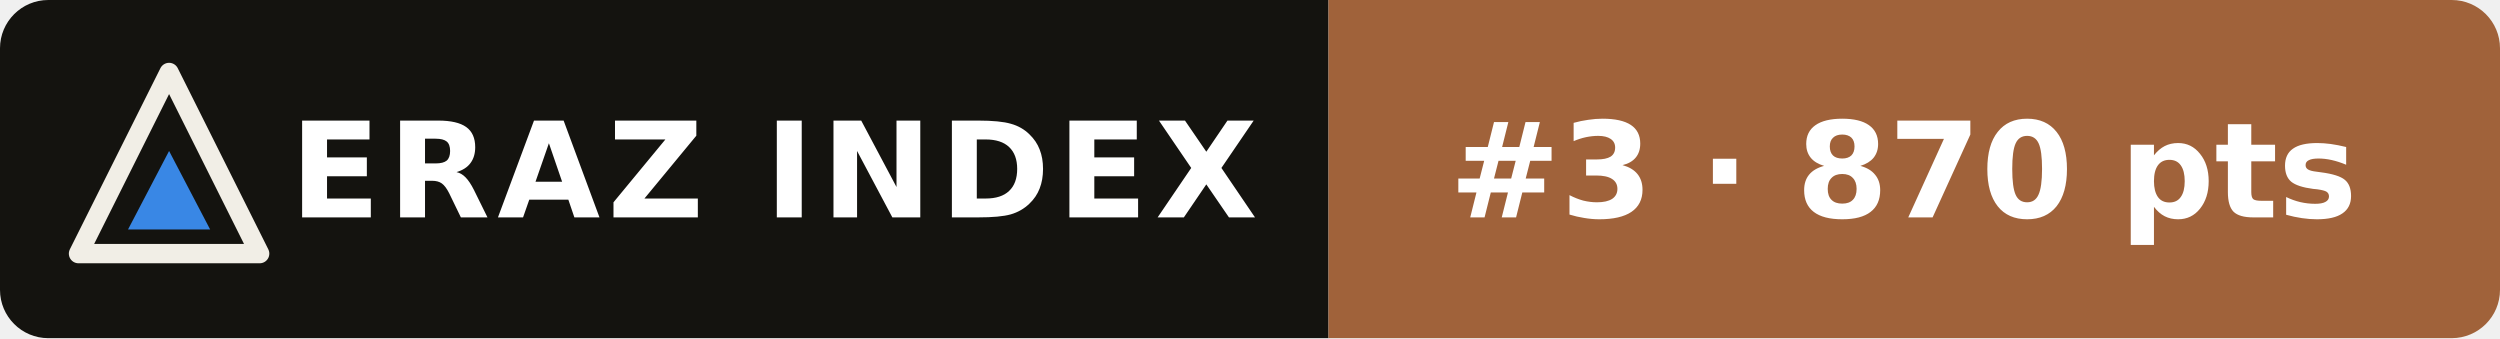
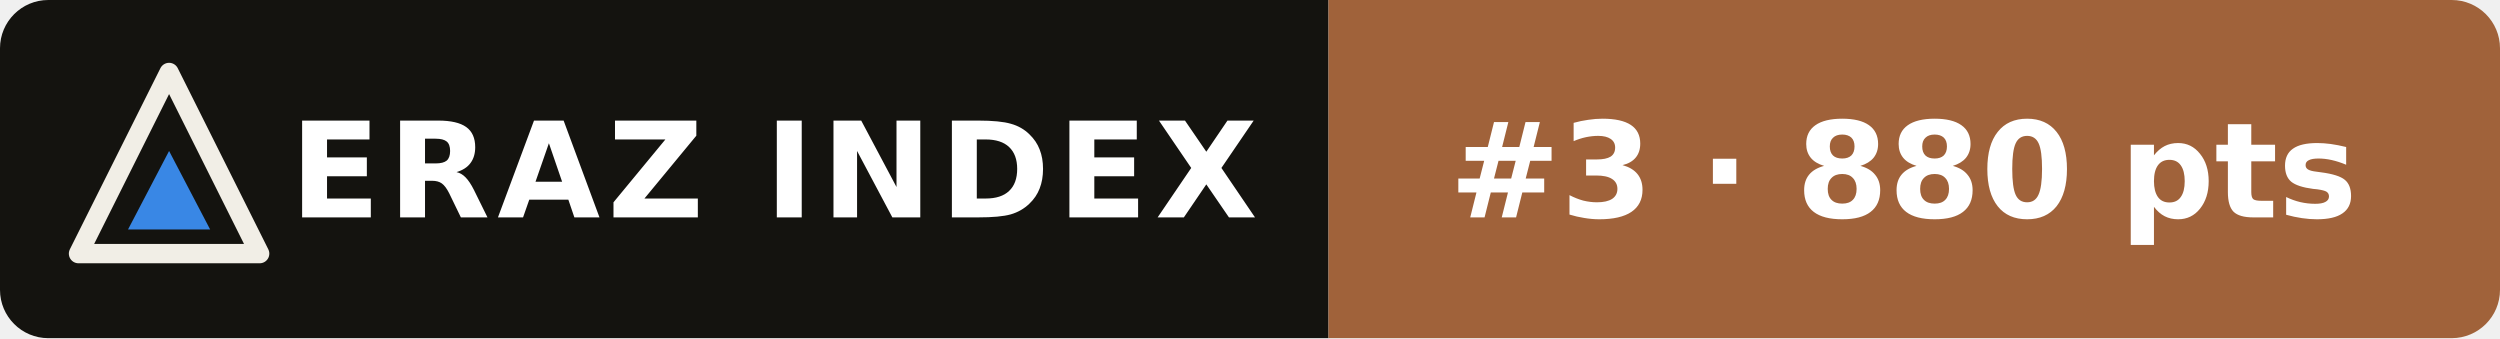
- <svg xmlns="http://www.w3.org/2000/svg" width="207" height="28" viewBox="0 0 207 28" role="img" aria-label="ERAZ Index: Claude Fable 5.1 #3 · 870 pts">
+ <svg xmlns="http://www.w3.org/2000/svg" width="207" height="28" viewBox="0 0 207 28" role="img" aria-label="ERAZ Index: Claude Fable 5.1 #3 · 880 pts">
  <clipPath id="c">
    <rect width="207" height="28" rx="4" />
  </clipPath>
  <g clip-path="url(#c)">
    <rect width="110" height="28" fill="#14130f" />
    <rect x="110" width="97" height="28" fill="#a0623a" />
  </g>
  <path d="M14 6 21.5 21H6.5Z" fill="none" stroke="#f1eee6" stroke-width="1.6" stroke-linejoin="round" />
  <path d="M14 12.5 17.4 19H10.6Z" fill="#3987e5" />
  <g font-family="Verdana,DejaVu Sans,Geneva,sans-serif" font-size="11" font-weight="bold" fill="#fff">
    <text x="24" y="18" letter-spacing=".6">ERAZ INDEX</text>
-     <text x="120" y="18">#3 · 870 pts</text>
+     <text x="120" y="18">#3 · 880 pts</text>
  </g>
</svg>
